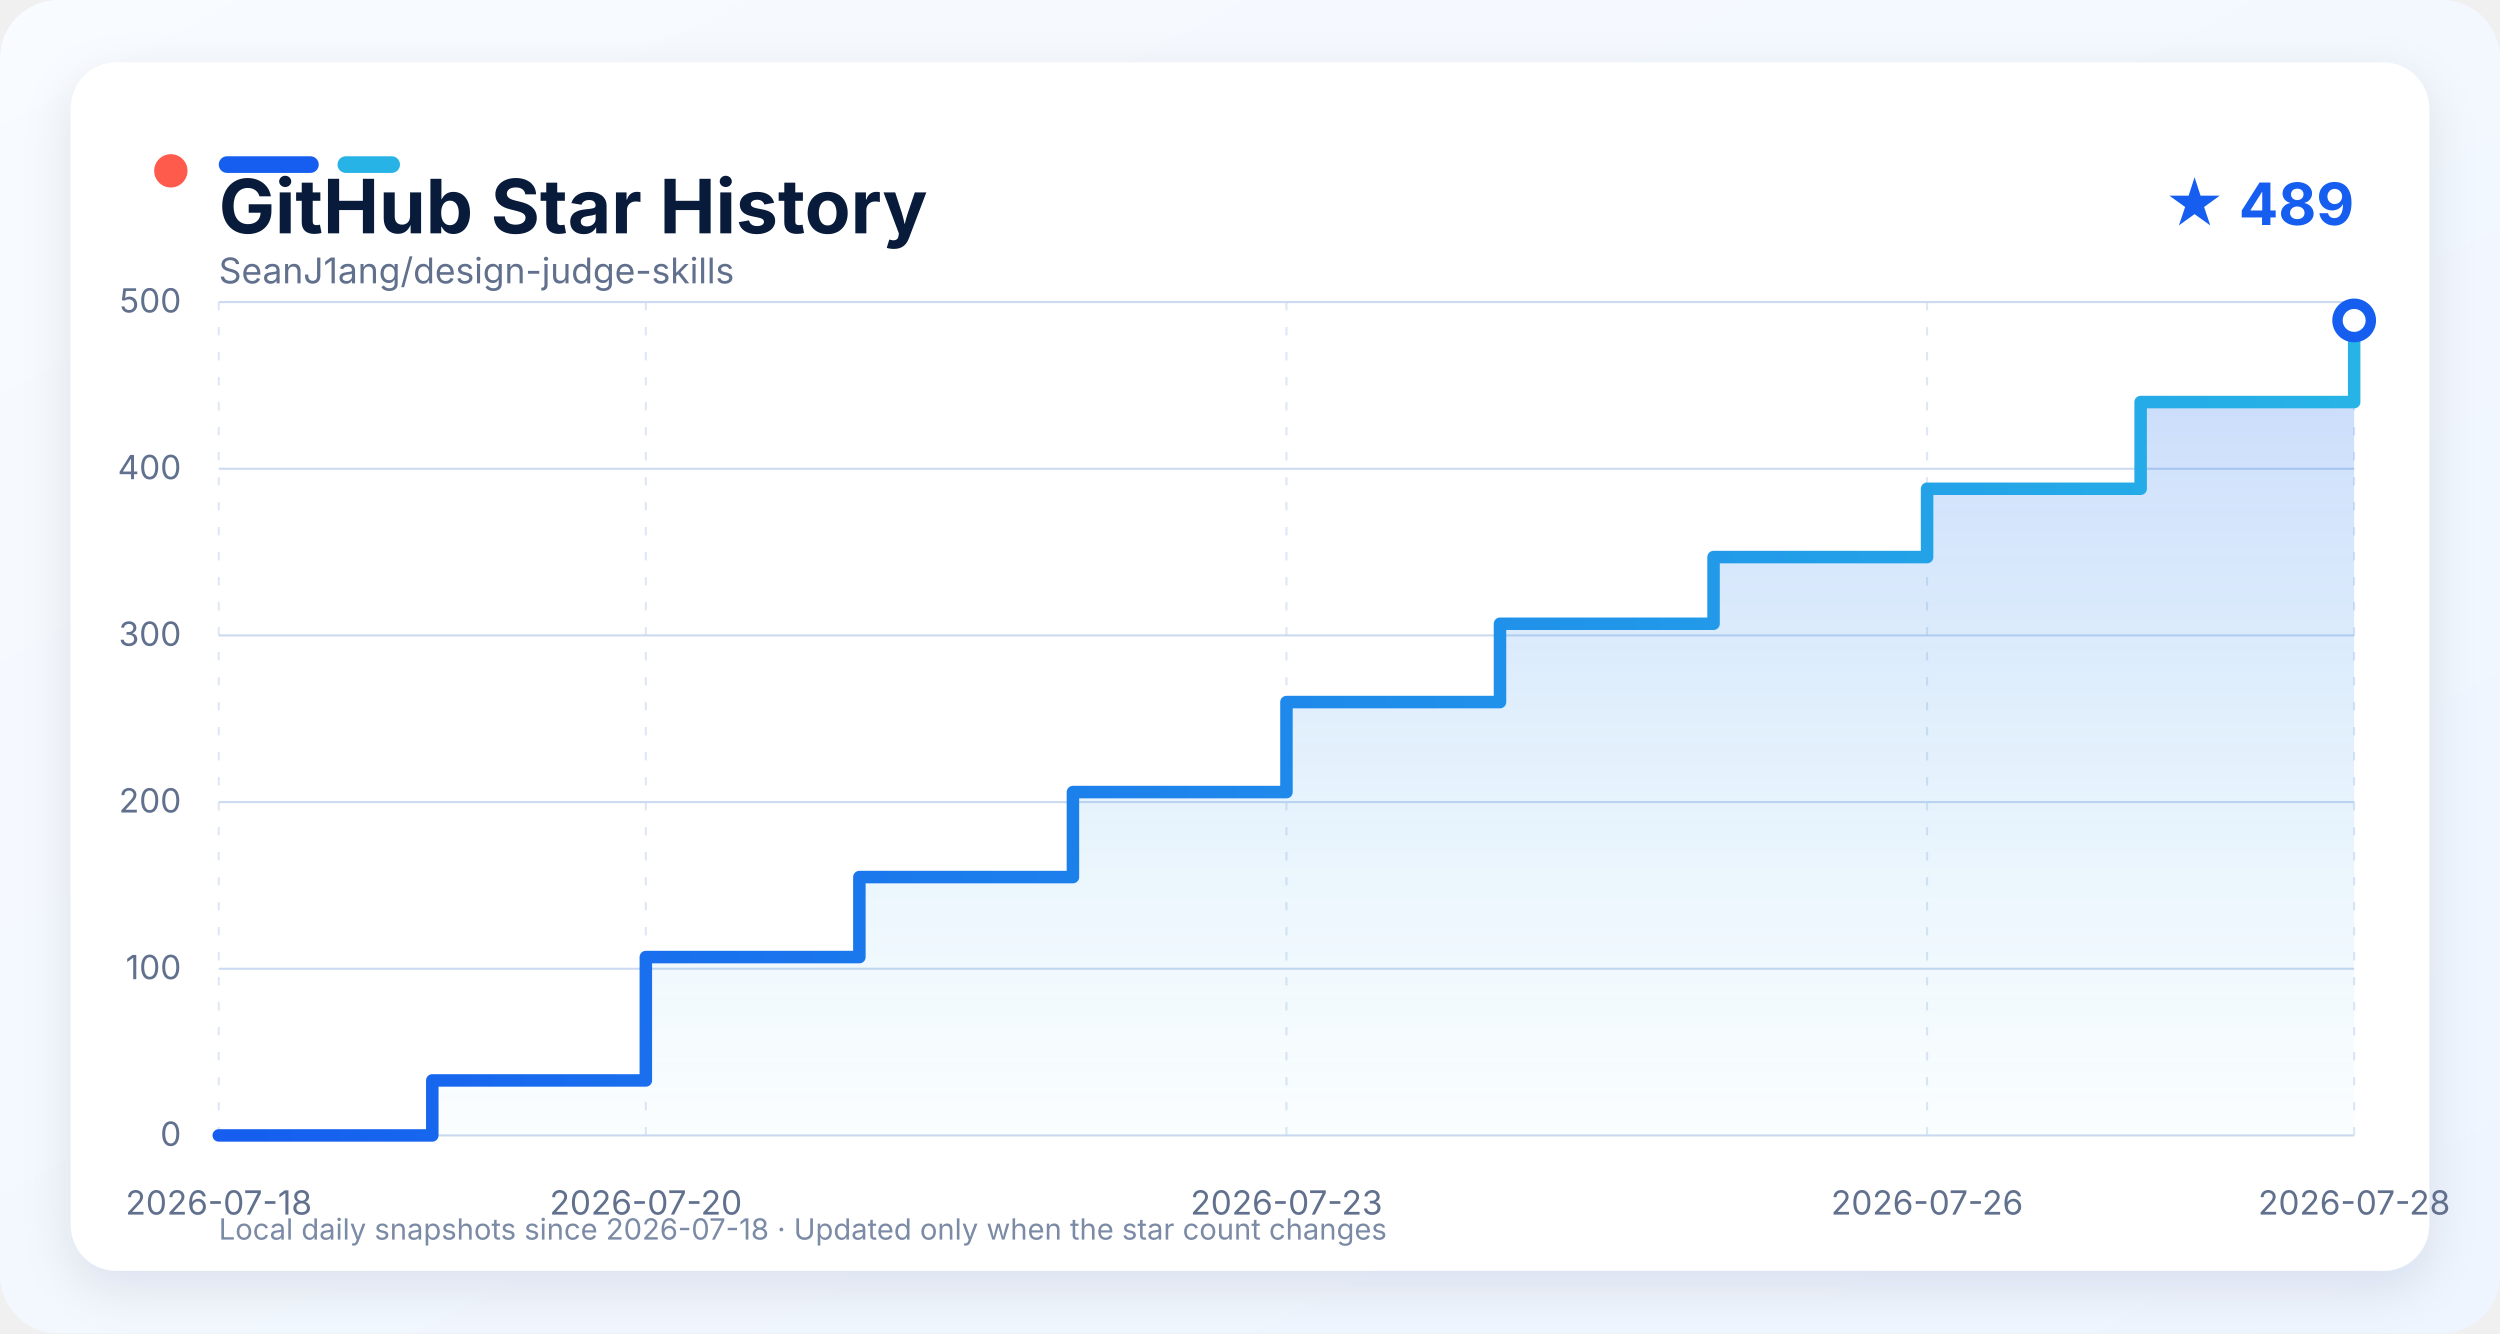
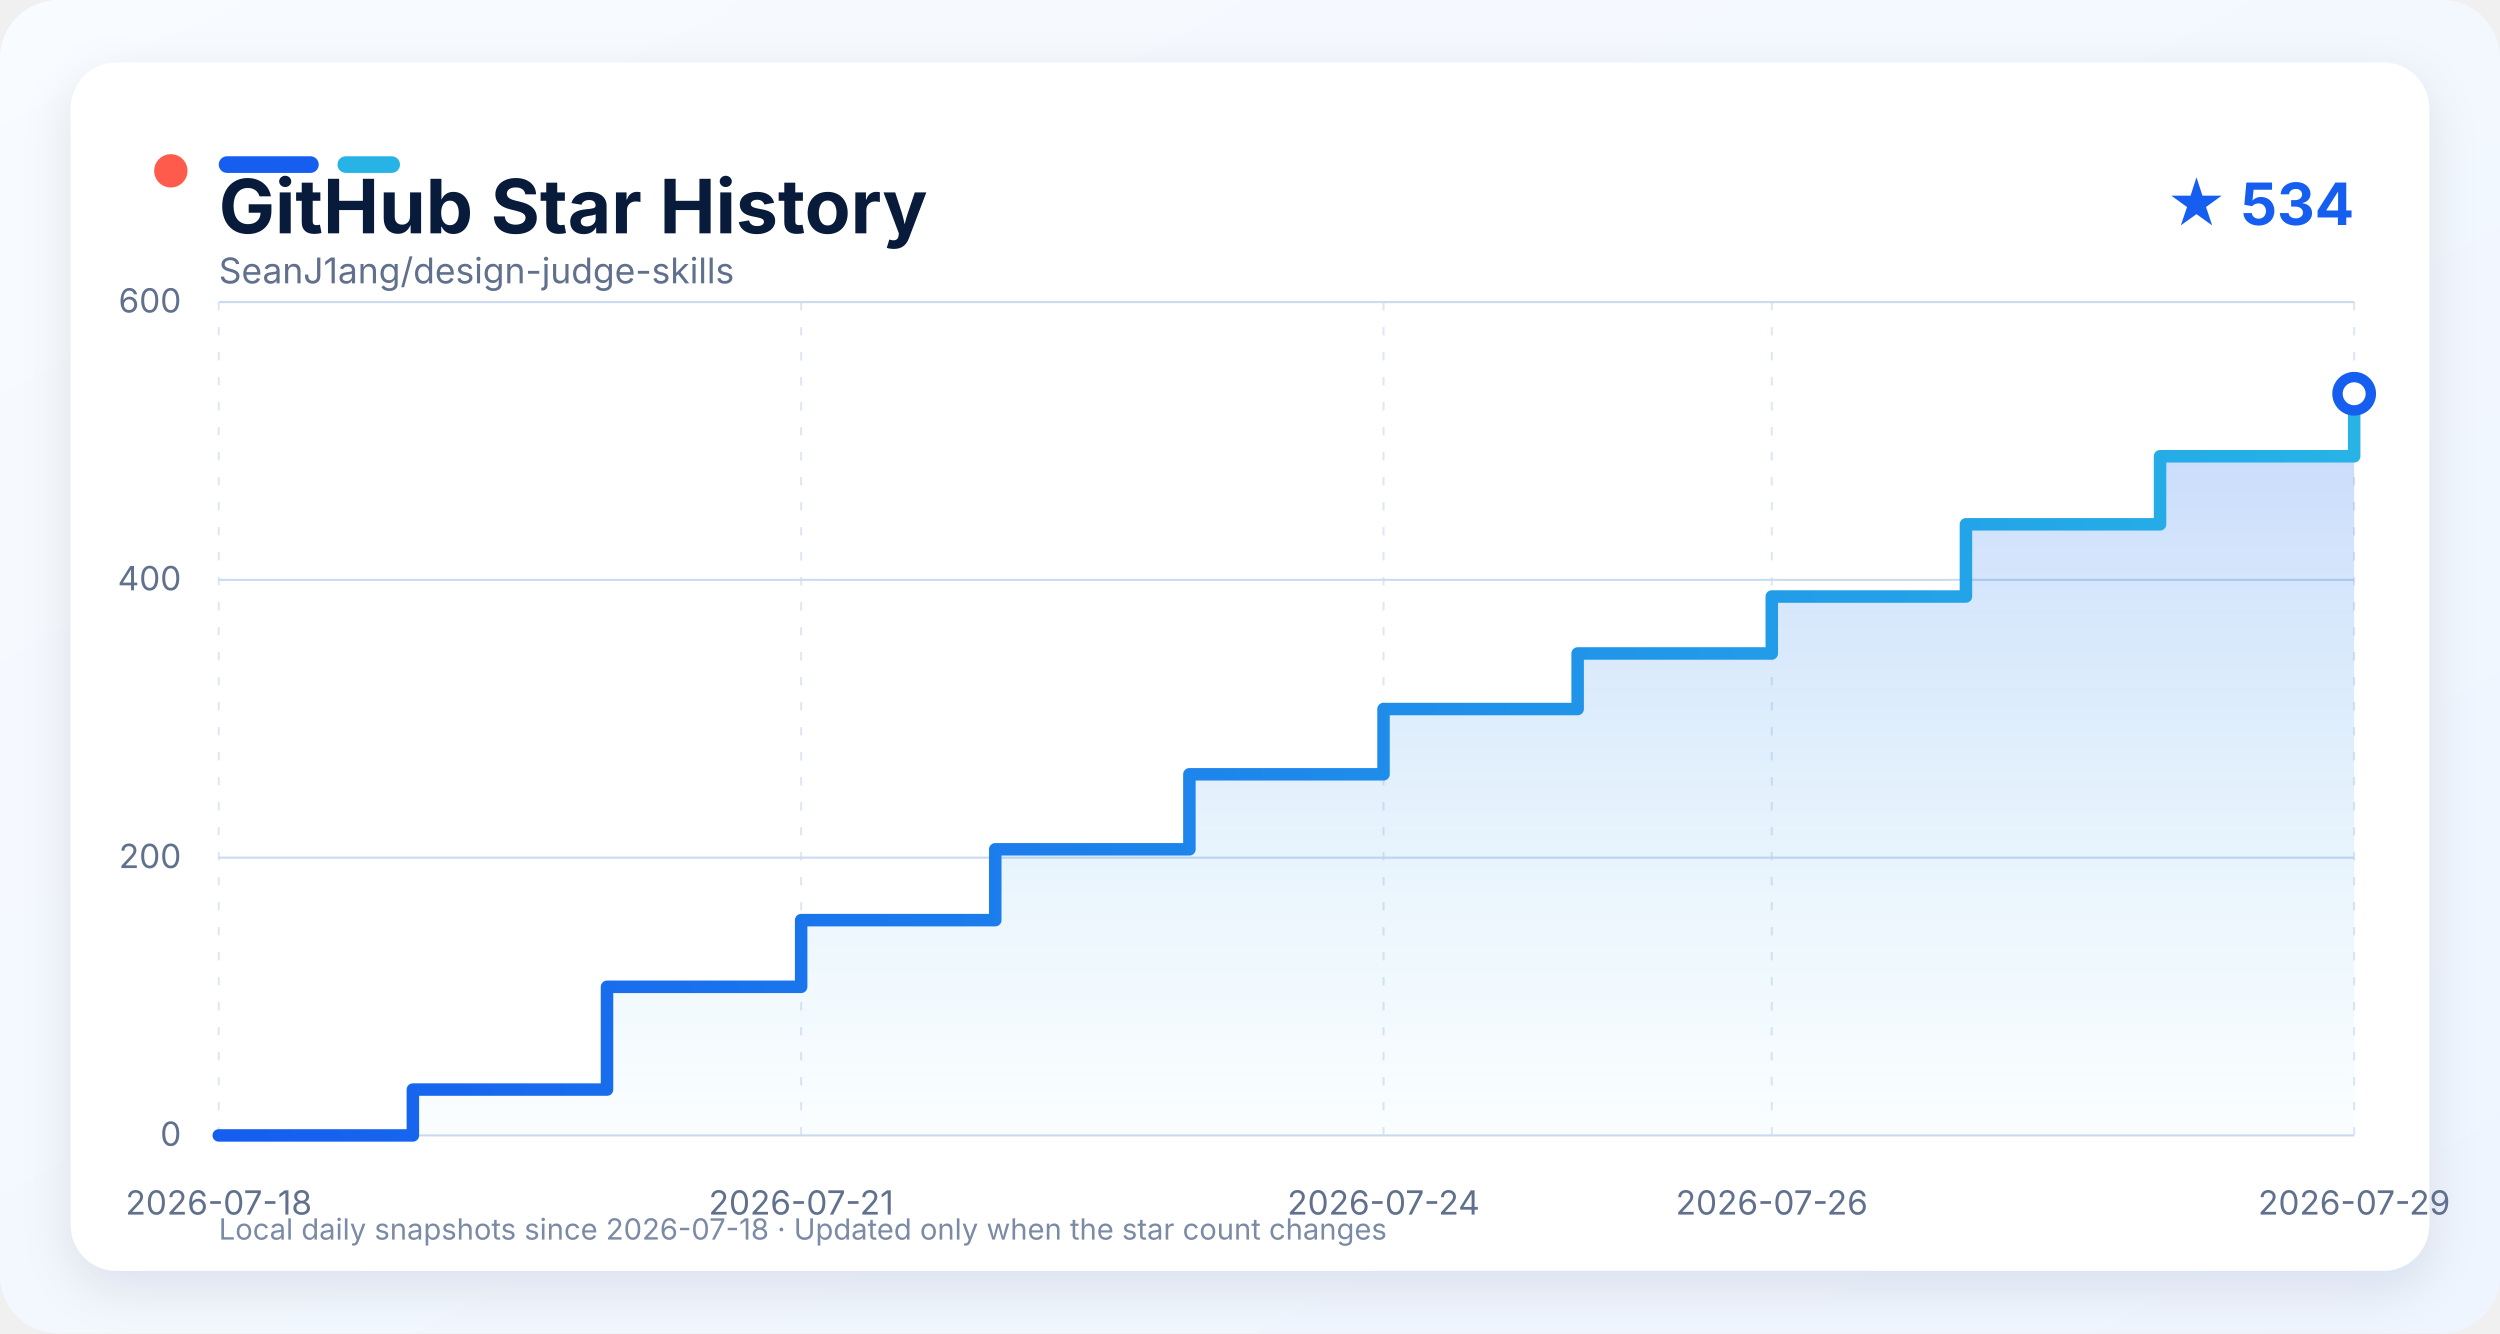
<svg xmlns="http://www.w3.org/2000/svg" width="1200" height="640" viewBox="0 0 1200 640" role="img" aria-labelledby="title description">
  <defs>
    <linearGradient id="background" x1="0" y1="0" x2="1" y2="1">
      <stop offset="0" stop-color="#f8fbff" />
      <stop offset="1" stop-color="#eef5ff" />
    </linearGradient>
    <linearGradient id="line" x1="0" y1="0" x2="1" y2="0">
      <stop offset="0" stop-color="#155eef" />
      <stop offset="1" stop-color="#27b3e6" />
    </linearGradient>
    <linearGradient id="area" x1="0" y1="0" x2="0" y2="1">
      <stop offset="0" stop-color="#155eef" stop-opacity="0.24" />
      <stop offset="1" stop-color="#27b3e6" stop-opacity="0.02" />
    </linearGradient>
    <filter id="shadow" x="-10%" y="-10%" width="120%" height="130%">
      <feDropShadow dx="0" dy="8" stdDeviation="12" flood-color="#0b1f44" flood-opacity="0.10" />
    </filter>
    <style>
      text { font-family: -apple-system, BlinkMacSystemFont, "Segoe UI", sans-serif; }
      .grid { stroke: #cbdaf0; stroke-width: 1; }
      .grid.vertical { stroke-dasharray: 4 8; opacity: 0.65; }
      .axis-label { fill: #60708d; font-size: 16px; }
    </style>
  </defs>
  <rect width="1200" height="640" rx="28" fill="url(#background)" />
  <rect x="34" y="30" width="1132" height="580" rx="22" fill="#ffffff" filter="url(#shadow)" />
  <circle cx="82" cy="82" r="8" fill="#ff5b4d" />
  <rect x="105" y="75" width="48" height="8" rx="4" fill="#155eef" />
  <rect x="162" y="75" width="30" height="8" rx="4" fill="#27b3e6" />
  <text x="105" y="112" fill="#081b3a" font-size="36" font-weight="750">GitHub Star History</text>
-   <text x="1130" y="108" text-anchor="end" fill="#155eef" font-size="28" font-weight="700">★ 489</text>
+   <text x="1130" y="108" text-anchor="end" fill="#155eef" font-size="28" font-weight="700">★ 534</text>
  <text x="105" y="136" fill="#60708d" font-size="17">SeanJ1ang/design-judge-skills</text>
  <line x1="105" y1="545.00" x2="1130" y2="545.00" class="grid" />
  <text x="87" y="550.00" text-anchor="end" class="axis-label">0</text>
-   <line x1="105" y1="465.00" x2="1130" y2="465.00" class="grid" />
-   <text x="87" y="470.00" text-anchor="end" class="axis-label">100</text>
-   <line x1="105" y1="385.00" x2="1130" y2="385.00" class="grid" />
-   <text x="87" y="390.00" text-anchor="end" class="axis-label">200</text>
-   <line x1="105" y1="305.00" x2="1130" y2="305.00" class="grid" />
-   <text x="87" y="310.00" text-anchor="end" class="axis-label">300</text>
-   <line x1="105" y1="225.00" x2="1130" y2="225.00" class="grid" />
-   <text x="87" y="230.00" text-anchor="end" class="axis-label">400</text>
+   <line x1="105" y1="411.67" x2="1130" y2="411.67" class="grid" />
+   <text x="87" y="416.67" text-anchor="end" class="axis-label">200</text>
+   <line x1="105" y1="278.33" x2="1130" y2="278.33" class="grid" />
+   <text x="87" y="283.33" text-anchor="end" class="axis-label">400</text>
  <line x1="105" y1="145.00" x2="1130" y2="145.00" class="grid" />
-   <text x="87" y="150.00" text-anchor="end" class="axis-label">500</text>
+   <text x="87" y="150.00" text-anchor="end" class="axis-label">600</text>
  <line x1="105.00" y1="145" x2="105.00" y2="545" class="grid vertical" />
  <text x="105.00" y="583" text-anchor="middle" class="axis-label">2026-07-18</text>
-   <line x1="310.00" y1="145" x2="310.00" y2="545" class="grid vertical" />
-   <text x="310.00" y="583" text-anchor="middle" class="axis-label">2026-07-20</text>
-   <line x1="617.50" y1="145" x2="617.50" y2="545" class="grid vertical" />
-   <text x="617.50" y="583" text-anchor="middle" class="axis-label">2026-07-23</text>
-   <line x1="925.00" y1="145" x2="925.00" y2="545" class="grid vertical" />
-   <text x="925.00" y="583" text-anchor="middle" class="axis-label">2026-07-26</text>
+   <line x1="384.55" y1="145" x2="384.55" y2="545" class="grid vertical" />
+   <text x="384.55" y="583" text-anchor="middle" class="axis-label">2026-07-21</text>
+   <line x1="664.09" y1="145" x2="664.09" y2="545" class="grid vertical" />
+   <text x="664.09" y="583" text-anchor="middle" class="axis-label">2026-07-24</text>
+   <line x1="850.45" y1="145" x2="850.45" y2="545" class="grid vertical" />
+   <text x="850.45" y="583" text-anchor="middle" class="axis-label">2026-07-26</text>
  <line x1="1130.00" y1="145" x2="1130.00" y2="545" class="grid vertical" />
-   <text x="1130.00" y="583" text-anchor="middle" class="axis-label">2026-07-28</text>
-   <path d="M 105.00 545.00 L 207.50 545.00 L 207.50 518.60 L 310.00 518.60 L 310.00 459.40 L 412.50 459.40 L 412.50 421.00 L 515.00 421.00 L 515.00 380.20 L 617.50 380.20 L 617.50 337.00 L 720.00 337.00 L 720.00 299.40 L 822.50 299.40 L 822.50 267.40 L 925.00 267.40 L 925.00 234.60 L 1027.50 234.60 L 1027.50 193.00 L 1130.00 193.00 L 1130.00 153.80 L 1130.00 153.80 L 1130.00 545.00 L 105.00 545.00 Z" fill="url(#area)" />
-   <path d="M 105.00 545.00 L 207.50 545.00 L 207.50 518.60 L 310.00 518.60 L 310.00 459.40 L 412.50 459.40 L 412.50 421.00 L 515.00 421.00 L 515.00 380.20 L 617.50 380.20 L 617.50 337.00 L 720.00 337.00 L 720.00 299.40 L 822.50 299.40 L 822.50 267.40 L 925.00 267.40 L 925.00 234.60 L 1027.50 234.60 L 1027.50 193.00 L 1130.00 193.00 L 1130.00 153.80 L 1130.00 153.80" fill="none" stroke="url(#line)" stroke-width="6" stroke-linejoin="round" stroke-linecap="round" />
-   <circle cx="1130.00" cy="153.80" r="8" fill="#ffffff" stroke="#155eef" stroke-width="5" />
+   <text x="1130.00" y="583" text-anchor="middle" class="axis-label">2026-07-29</text>
+   <path d="M 105.00 545.00 L 198.18 545.00 L 198.18 523.00 L 291.36 523.00 L 291.36 473.67 L 384.55 473.67 L 384.55 441.67 L 477.73 441.67 L 477.73 407.67 L 570.91 407.67 L 570.91 371.67 L 664.09 371.67 L 664.09 340.33 L 757.27 340.33 L 757.27 313.67 L 850.45 313.67 L 850.45 286.33 L 943.64 286.33 L 943.64 251.67 L 1036.82 251.67 L 1036.82 219.00 L 1130.00 219.00 L 1130.00 189.00 L 1130.00 189.00 L 1130.00 545.00 L 105.00 545.00 Z" fill="url(#area)" />
+   <path d="M 105.00 545.00 L 198.18 545.00 L 198.18 523.00 L 291.36 523.00 L 291.36 473.67 L 384.55 473.67 L 384.55 441.67 L 477.73 441.67 L 477.73 407.67 L 570.91 407.67 L 570.91 371.67 L 664.09 371.67 L 664.09 340.33 L 757.27 340.33 L 757.27 313.67 L 850.45 313.67 L 850.45 286.33 L 943.64 286.33 L 943.64 251.67 L 1036.82 251.67 L 1036.82 219.00 L 1130.00 219.00 L 1130.00 189.00 L 1130.00 189.00" fill="none" stroke="url(#line)" stroke-width="6" stroke-linejoin="round" stroke-linecap="round" />
+   <circle cx="1130.00" cy="189.00" r="8" fill="#ffffff" stroke="#155eef" stroke-width="5" />
  <text x="105" y="595" fill="#7b8aa5" font-size="14">Local daily snapshots since 2026-07-18 · Updated only when the star count changes</text>
</svg>
